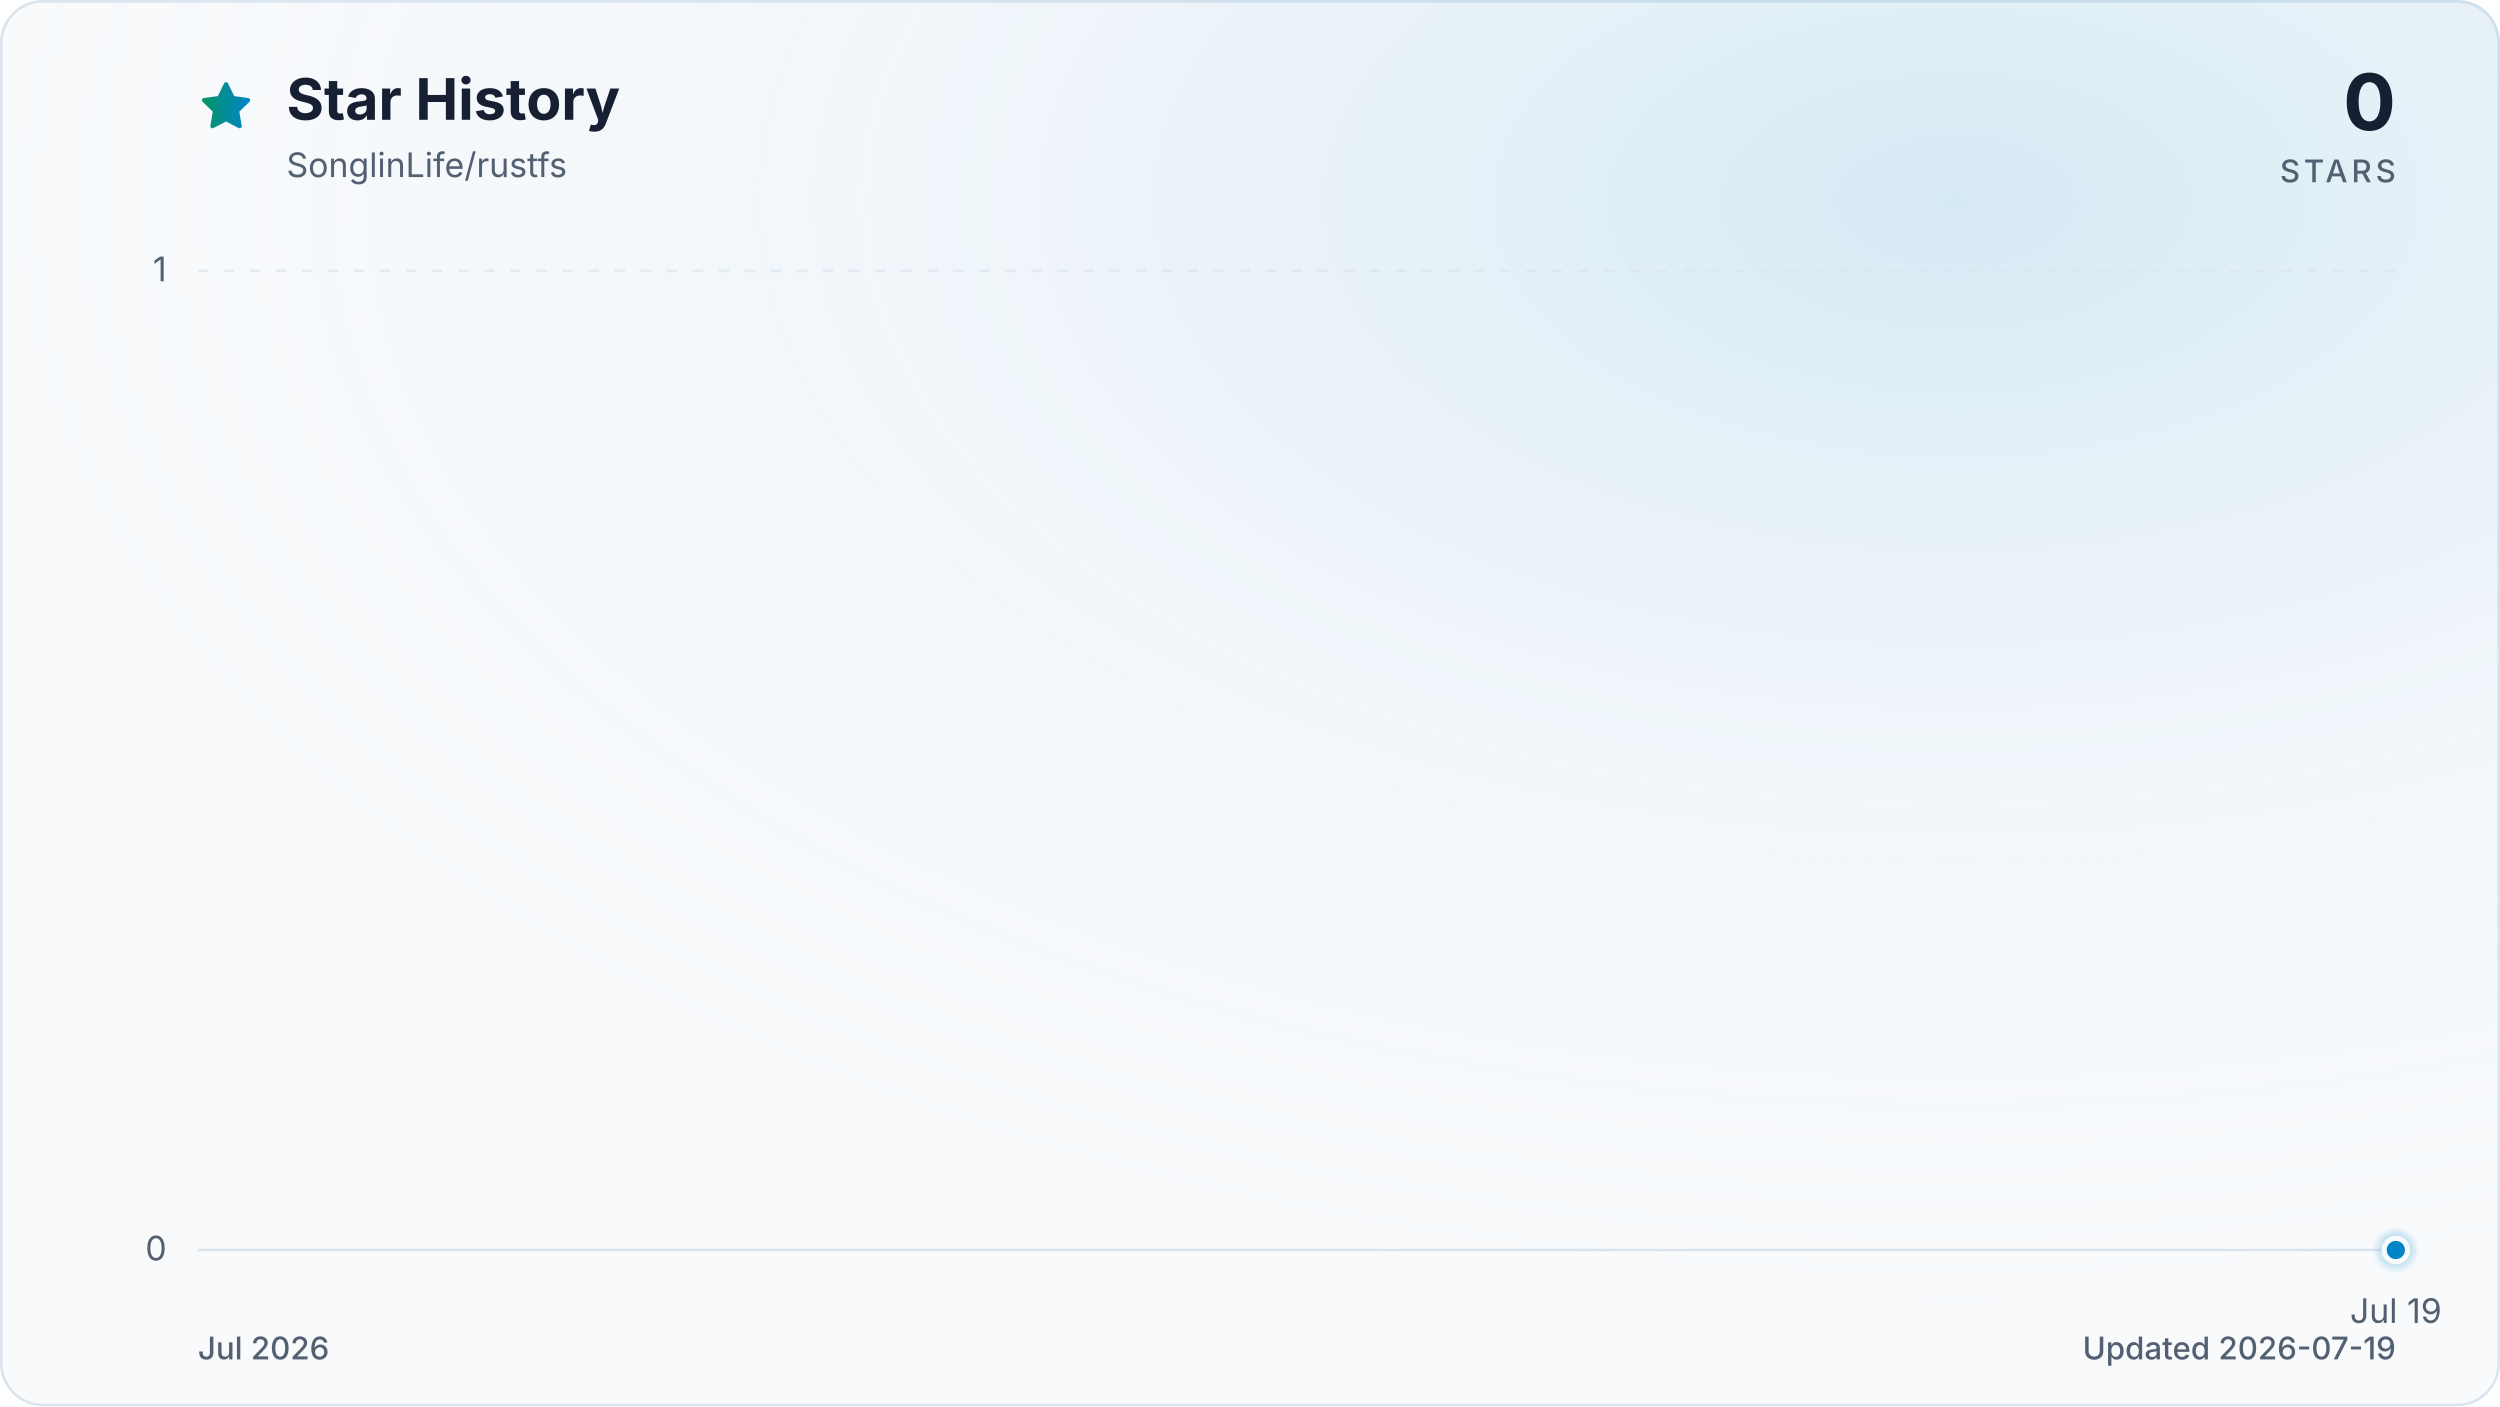
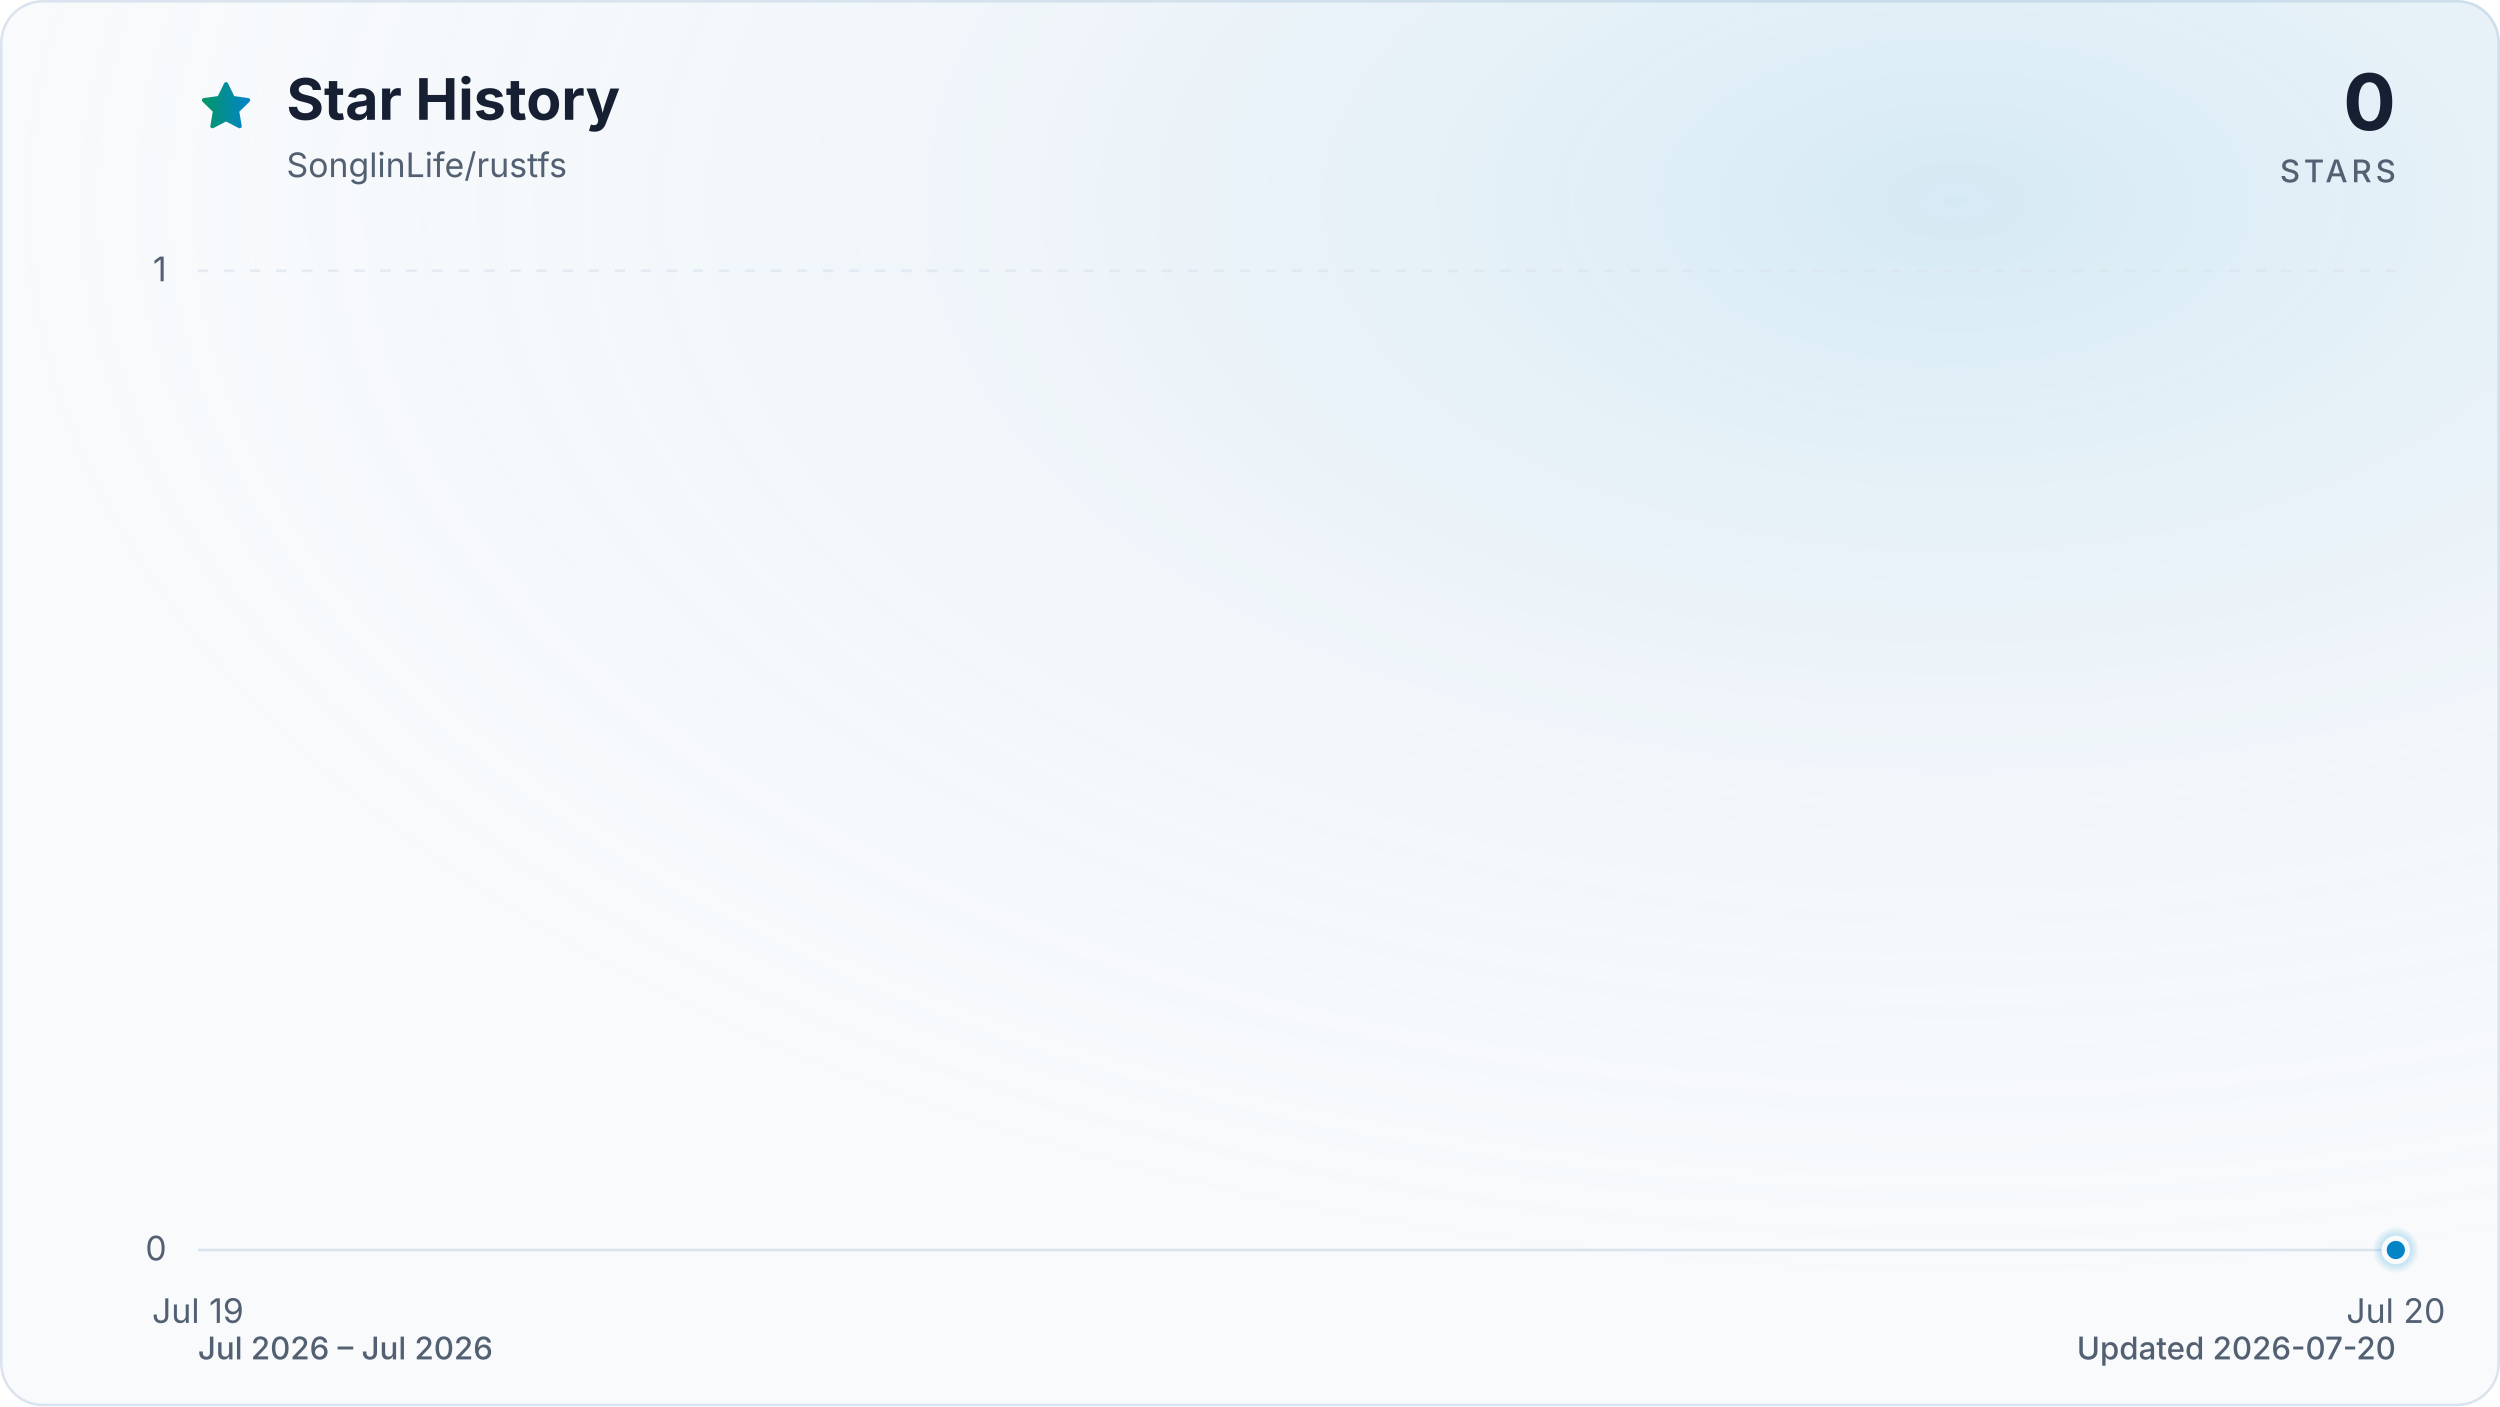
<svg xmlns="http://www.w3.org/2000/svg" viewBox="0 0 960 540" role="img" aria-labelledby="title description" data-style="gradient" data-variant="glow" data-animated="true">
  <defs>
    <linearGradient id="trend" x1="0" y1="0" x2="1" y2="0">
      <stop offset="0%" stop-color="#059669" />
      <stop offset="100%" stop-color="#0284c7" />
    </linearGradient>
    <linearGradient id="area" x1="0" y1="0" x2="0" y2="1">
      <stop offset="0%" stop-color="#059669" stop-opacity="0.30" />
      <stop offset="55%" stop-color="#0284c7" stop-opacity="0.10" />
      <stop offset="100%" stop-color="#0284c7" stop-opacity="0.01" />
    </linearGradient>
    <radialGradient id="marker-halo" cx="50%" cy="50%" r="50%">
      <stop offset="0%" stop-color="#0284c7" stop-opacity="0.55" />
      <stop offset="100%" stop-color="#0284c7" stop-opacity="0" />
    </radialGradient>
    <radialGradient id="surface-glow" cx="78%" cy="14%" r="80%">
      <stop offset="0%" stop-color="#0284c7" stop-opacity="0.14" />
      <stop offset="100%" stop-color="#f8fafc" stop-opacity="0" />
    </radialGradient>
    <filter id="trend-glow" x="-20%" y="-20%" width="140%" height="140%">
      <feGaussianBlur stdDeviation="7" />
    </filter>
  </defs>
  <style>
.trend-enter{transform-box:fill-box;transform-origin:center;animation:trend-enter 520ms cubic-bezier(0.16,1,0.3,1)}
.marker-enter{transform-box:fill-box;transform-origin:center;animation:marker-enter 320ms cubic-bezier(0.16,1,0.3,1) 200ms both}
.marker-pulse{transform-box:fill-box;transform-origin:center;animation:marker-pulse 2.6s ease-out infinite}
@keyframes trend-enter{from{opacity:.35;transform:translateY(10px)}to{opacity:1;transform:translateY(0)}}
@keyframes marker-enter{from{opacity:0;transform:scale(.4)}to{opacity:1;transform:scale(1)}}
@keyframes marker-pulse{0%{opacity:.5;transform:scale(.7)}70%,100%{opacity:0;transform:scale(2.1)}}
@media (prefers-reduced-motion:reduce){.trend-enter,.marker-enter,.marker-pulse{animation:none!important}}
@media (prefers-reduced-motion:reduce){.marker-pulse{opacity:0}}
</style>
  <rect x="0.5" y="0.5" width="959" height="539" fill="#f8fafc" stroke="#dbe4ee" stroke-width="1" rx="16" />
  <rect width="960" height="540" fill="url(#surface-glow)" rx="16" />
  <path d="M12 2.6l2.9 5.9 6.5.9-4.7 4.6 1.1 6.5-5.8-3-5.8 3 1.1-6.5-4.7-4.6 6.5-.9L12 2.6Z" transform="translate(76 30) scale(.9)" fill="url(#trend)" stroke="url(#trend)" stroke-width="1.8" stroke-linejoin="round" aria-hidden="true" />
  <text x="110" y="46" fill="#172033" font-family="ui-sans-serif, system-ui, -apple-system, BlinkMacSystemFont, 'Segoe UI', sans-serif" font-size="22" font-weight="700">Star History</text>
  <text x="110" y="68" fill="#526072" font-family="ui-sans-serif, system-ui, -apple-system, BlinkMacSystemFont, 'Segoe UI', sans-serif" font-size="13">SonglinLife/rustfs</text>
  <text x="920" y="50" fill="#172033" font-family="ui-sans-serif, system-ui, -apple-system, BlinkMacSystemFont, 'Segoe UI', sans-serif" font-size="30" font-weight="700" text-anchor="end">0</text>
  <text x="920" y="70" fill="#526072" font-family="ui-sans-serif, system-ui, -apple-system, BlinkMacSystemFont, 'Segoe UI', sans-serif" font-size="12" font-weight="500" letter-spacing="1.5" text-anchor="end">STARS</text>
  <line x1="76" y1="480.0" x2="920" y2="480.0" stroke="#dbe4ee" stroke-width="1" stroke-dasharray="0" opacity="1" />
  <text x="64" y="484.0" fill="#526072" font-family="ui-sans-serif, system-ui, -apple-system, BlinkMacSystemFont, 'Segoe UI', sans-serif" font-size="13" text-anchor="end">0</text>
  <line x1="76" y1="104.0" x2="920" y2="104.0" stroke="#dbe4ee" stroke-width="1" stroke-dasharray="4 6" opacity="0.7" />
  <text x="64" y="108.0" fill="#526072" font-family="ui-sans-serif, system-ui, -apple-system, BlinkMacSystemFont, 'Segoe UI', sans-serif" font-size="13" text-anchor="end">1</text>
-   <text x="920.0" y="508" fill="#526072" font-family="ui-sans-serif, system-ui, -apple-system, BlinkMacSystemFont, 'Segoe UI', sans-serif" font-size="13" text-anchor="middle">Jul 19</text>
+   <text x="76.0" y="508" fill="#526072" font-family="ui-sans-serif, system-ui, -apple-system, BlinkMacSystemFont, 'Segoe UI', sans-serif" font-size="13" text-anchor="middle">Jul 19</text>
+   <text x="920.0" y="508" fill="#526072" font-family="ui-sans-serif, system-ui, -apple-system, BlinkMacSystemFont, 'Segoe UI', sans-serif" font-size="13" text-anchor="middle">Jul 20</text>
  <g class="trend-enter">
-     <path d="M 920.0 480.0 L 920.0 480.0 L 920.0 480.0 Z" fill="url(#area)" />
-     <path d="M 920.0 480.0" fill="none" stroke="url(#trend)" stroke-width="12" stroke-linecap="round" stroke-linejoin="round" opacity="0.16" filter="url(#trend-glow)" />
-     <path d="M 920.0 480.0" fill="none" stroke="url(#trend)" stroke-width="3" stroke-linecap="round" stroke-linejoin="round" />
+     <path d="M 76.0 480.0 L 920.0 480.0 L 920.0 480.0 L 76.0 480.0 Z" fill="url(#area)" />
+     <path d="M 76.0 480.0 L 920.0 480.0" fill="none" stroke="url(#trend)" stroke-width="12" stroke-linecap="round" stroke-linejoin="round" opacity="0.16" filter="url(#trend-glow)" />
+     <path d="M 76.0 480.0 L 920.0 480.0" fill="none" stroke="url(#trend)" stroke-width="3" stroke-linecap="round" stroke-linejoin="round" />
  </g>
  <g class="marker-enter">
    <circle class="marker-pulse" cx="920.0" cy="480.0" r="9" fill="url(#marker-halo)" />
    <circle cx="920.0" cy="480.0" r="4.5" fill="#0284c7" stroke="#f8fafc" stroke-width="2" />
  </g>
-   <text x="76" y="522" fill="#526072" font-family="ui-sans-serif, system-ui, -apple-system, BlinkMacSystemFont, 'Segoe UI', sans-serif" font-size="12" font-weight="500">Jul 2026</text>
-   <text x="920" y="522" fill="#526072" font-family="ui-sans-serif, system-ui, -apple-system, BlinkMacSystemFont, 'Segoe UI', sans-serif" font-size="12" font-weight="500" text-anchor="end">Updated 2026-07-19</text>
+   <text x="76" y="522" fill="#526072" font-family="ui-sans-serif, system-ui, -apple-system, BlinkMacSystemFont, 'Segoe UI', sans-serif" font-size="12" font-weight="500">Jul 2026 – Jul 2026</text>
+   <text x="920" y="522" fill="#526072" font-family="ui-sans-serif, system-ui, -apple-system, BlinkMacSystemFont, 'Segoe UI', sans-serif" font-size="12" font-weight="500" text-anchor="end">Updated 2026-07-20</text>
</svg>
